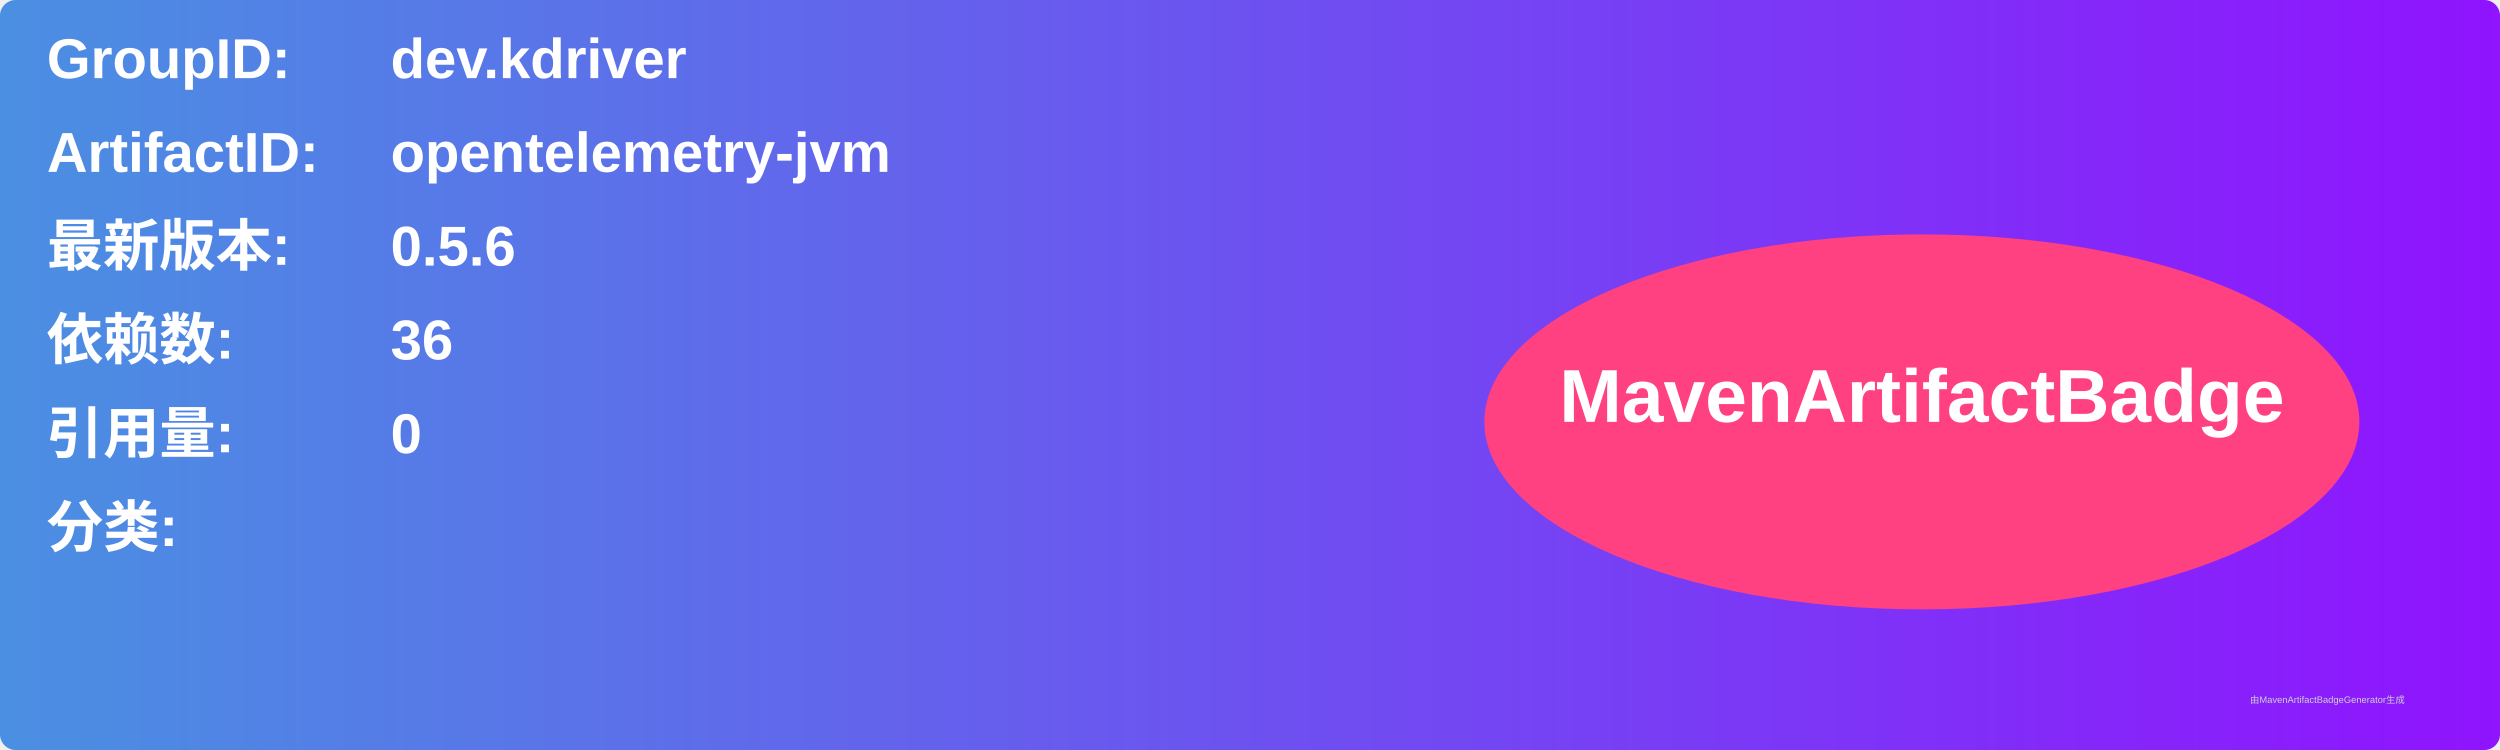
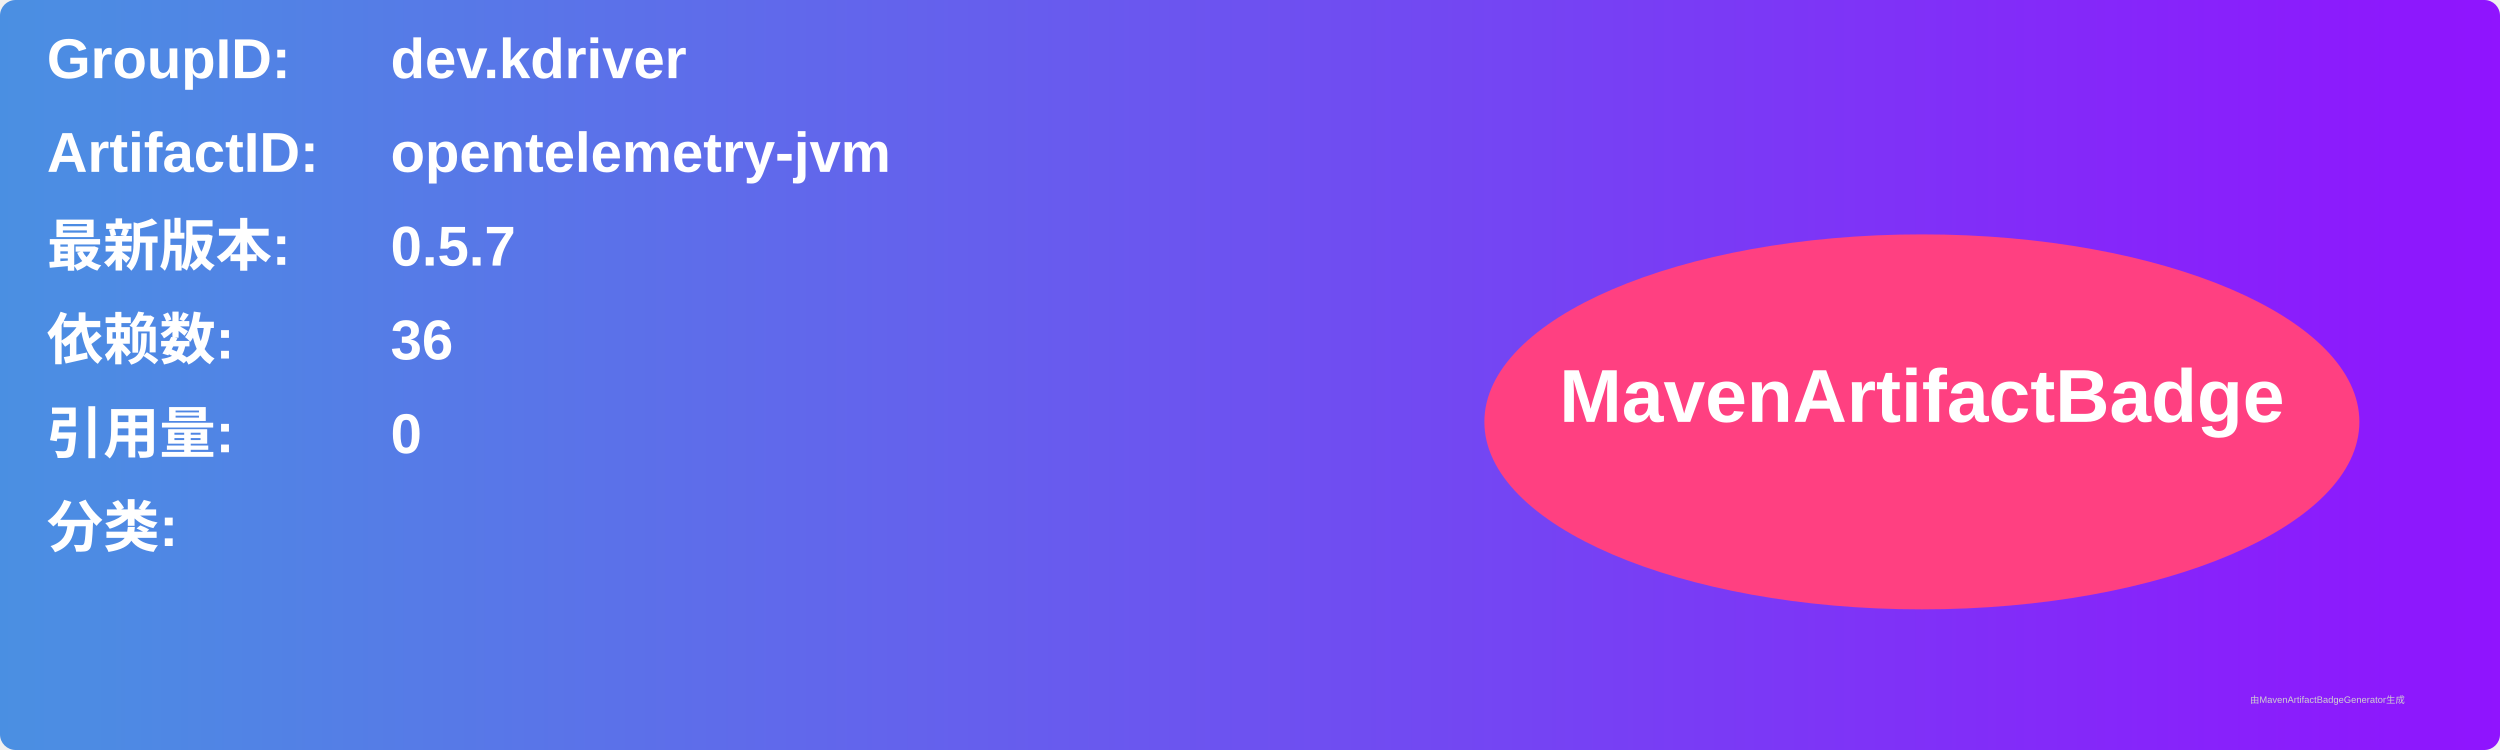
<svg xmlns="http://www.w3.org/2000/svg" width="800" height="240" viewBox="0 0 800 240">
  <linearGradient id="grad" x1="0%" y1="0%" x2="100%" y2="0%">
    <stop offset="0%" stop-color="#4a90e2" />
    <stop offset="100%" stop-color="#9013fe" />
  </linearGradient>
  <rect width="100%" height="100%" rx="5" ry="5" fill="url(#grad)" />
  <g transform="translate(15, 15)">
    <text x="0" y="10" font-family="Arial" font-size="18" fill="white" font-weight="bold" width="260">GroupID:</text>
    <text x="110" y="10" font-family="Arial" font-size="18" fill="white" font-weight="bold" width="460">dev.kdriver</text>
    <text x="0" y="40" font-family="Arial" font-size="18" fill="white" font-weight="bold" width="260">ArtifactID:</text>
    <text x="110" y="40" font-family="Arial" font-size="18" fill="white" font-weight="bold" width="460">opentelemetry-jvm</text>
    <text x="0" y="70" font-family="Arial" font-size="18" fill="white" font-weight="bold">最新版本:</text>
    <text x="110" y="70" font-family="Arial" font-size="18" fill="white" font-weight="bold">
-       <tspan font-weight="bold">0.5.6</tspan>
+       <tspan font-weight="bold">0.5.7</tspan>
    </text>
    <text x="0" y="100" font-family="Arial" font-size="18" fill="white" font-weight="bold">依赖数: </text>
    <text x="110" y="100" font-family="Arial" font-size="18" fill="white">
      <tspan font-weight="bold">36</tspan>
    </text>
    <text x="0" y="130" font-family="Arial" font-size="18" fill="white" font-weight="bold">引用量: </text>
    <text x="110" y="130" font-family="Arial" font-size="18" fill="white">
      <tspan font-weight="bold">0</tspan>
    </text>
    <text x="0" y="160" font-family="Arial" font-size="18" fill="white" font-weight="bold">分类:</text>
    <text x="10" y="190" font-family="Arial" font-size="10" fill="white">
      <tspan font-weight="bold" />
    </text>
    <ellipse cx="600" cy="120" rx="140" ry="60" fill="#ff4081" />
    <text x="600" y="120" text-anchor="middle" font-family="Arial" font-size="24" fill="white" font-weight="bold">MavenArtifactBadge</text>
  </g>
  <text x="720" y="225" font-family="Arial" font-size="3" fill="#d0d0d0">由MavenArtifactBadgeGenerator生成</text>
</svg>
